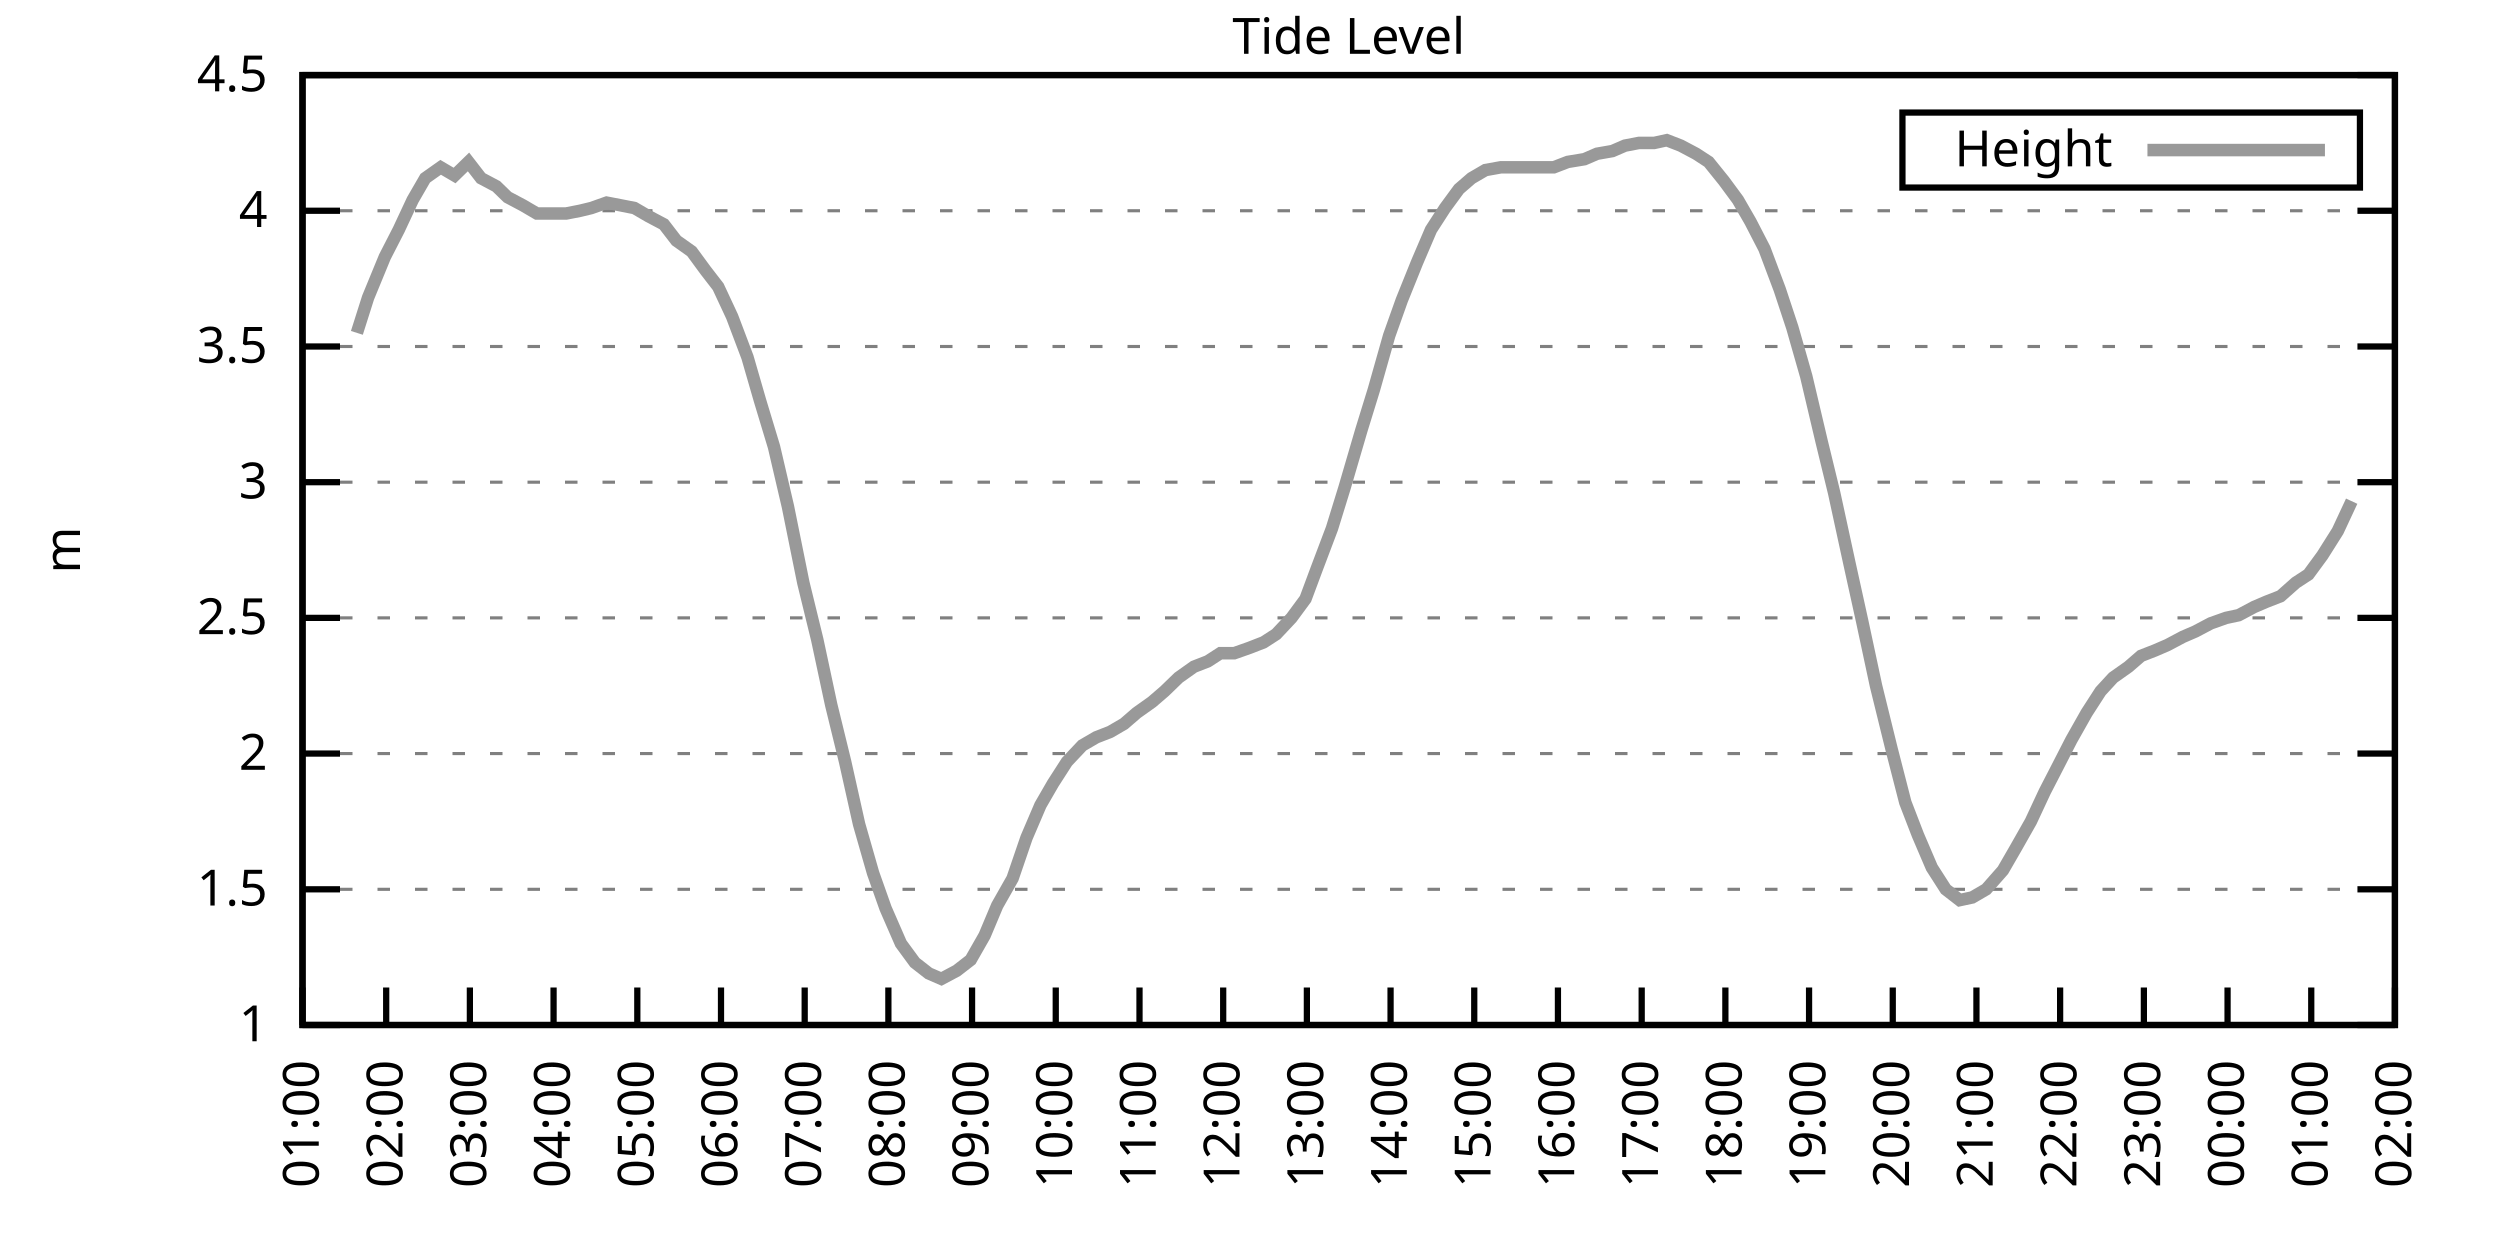
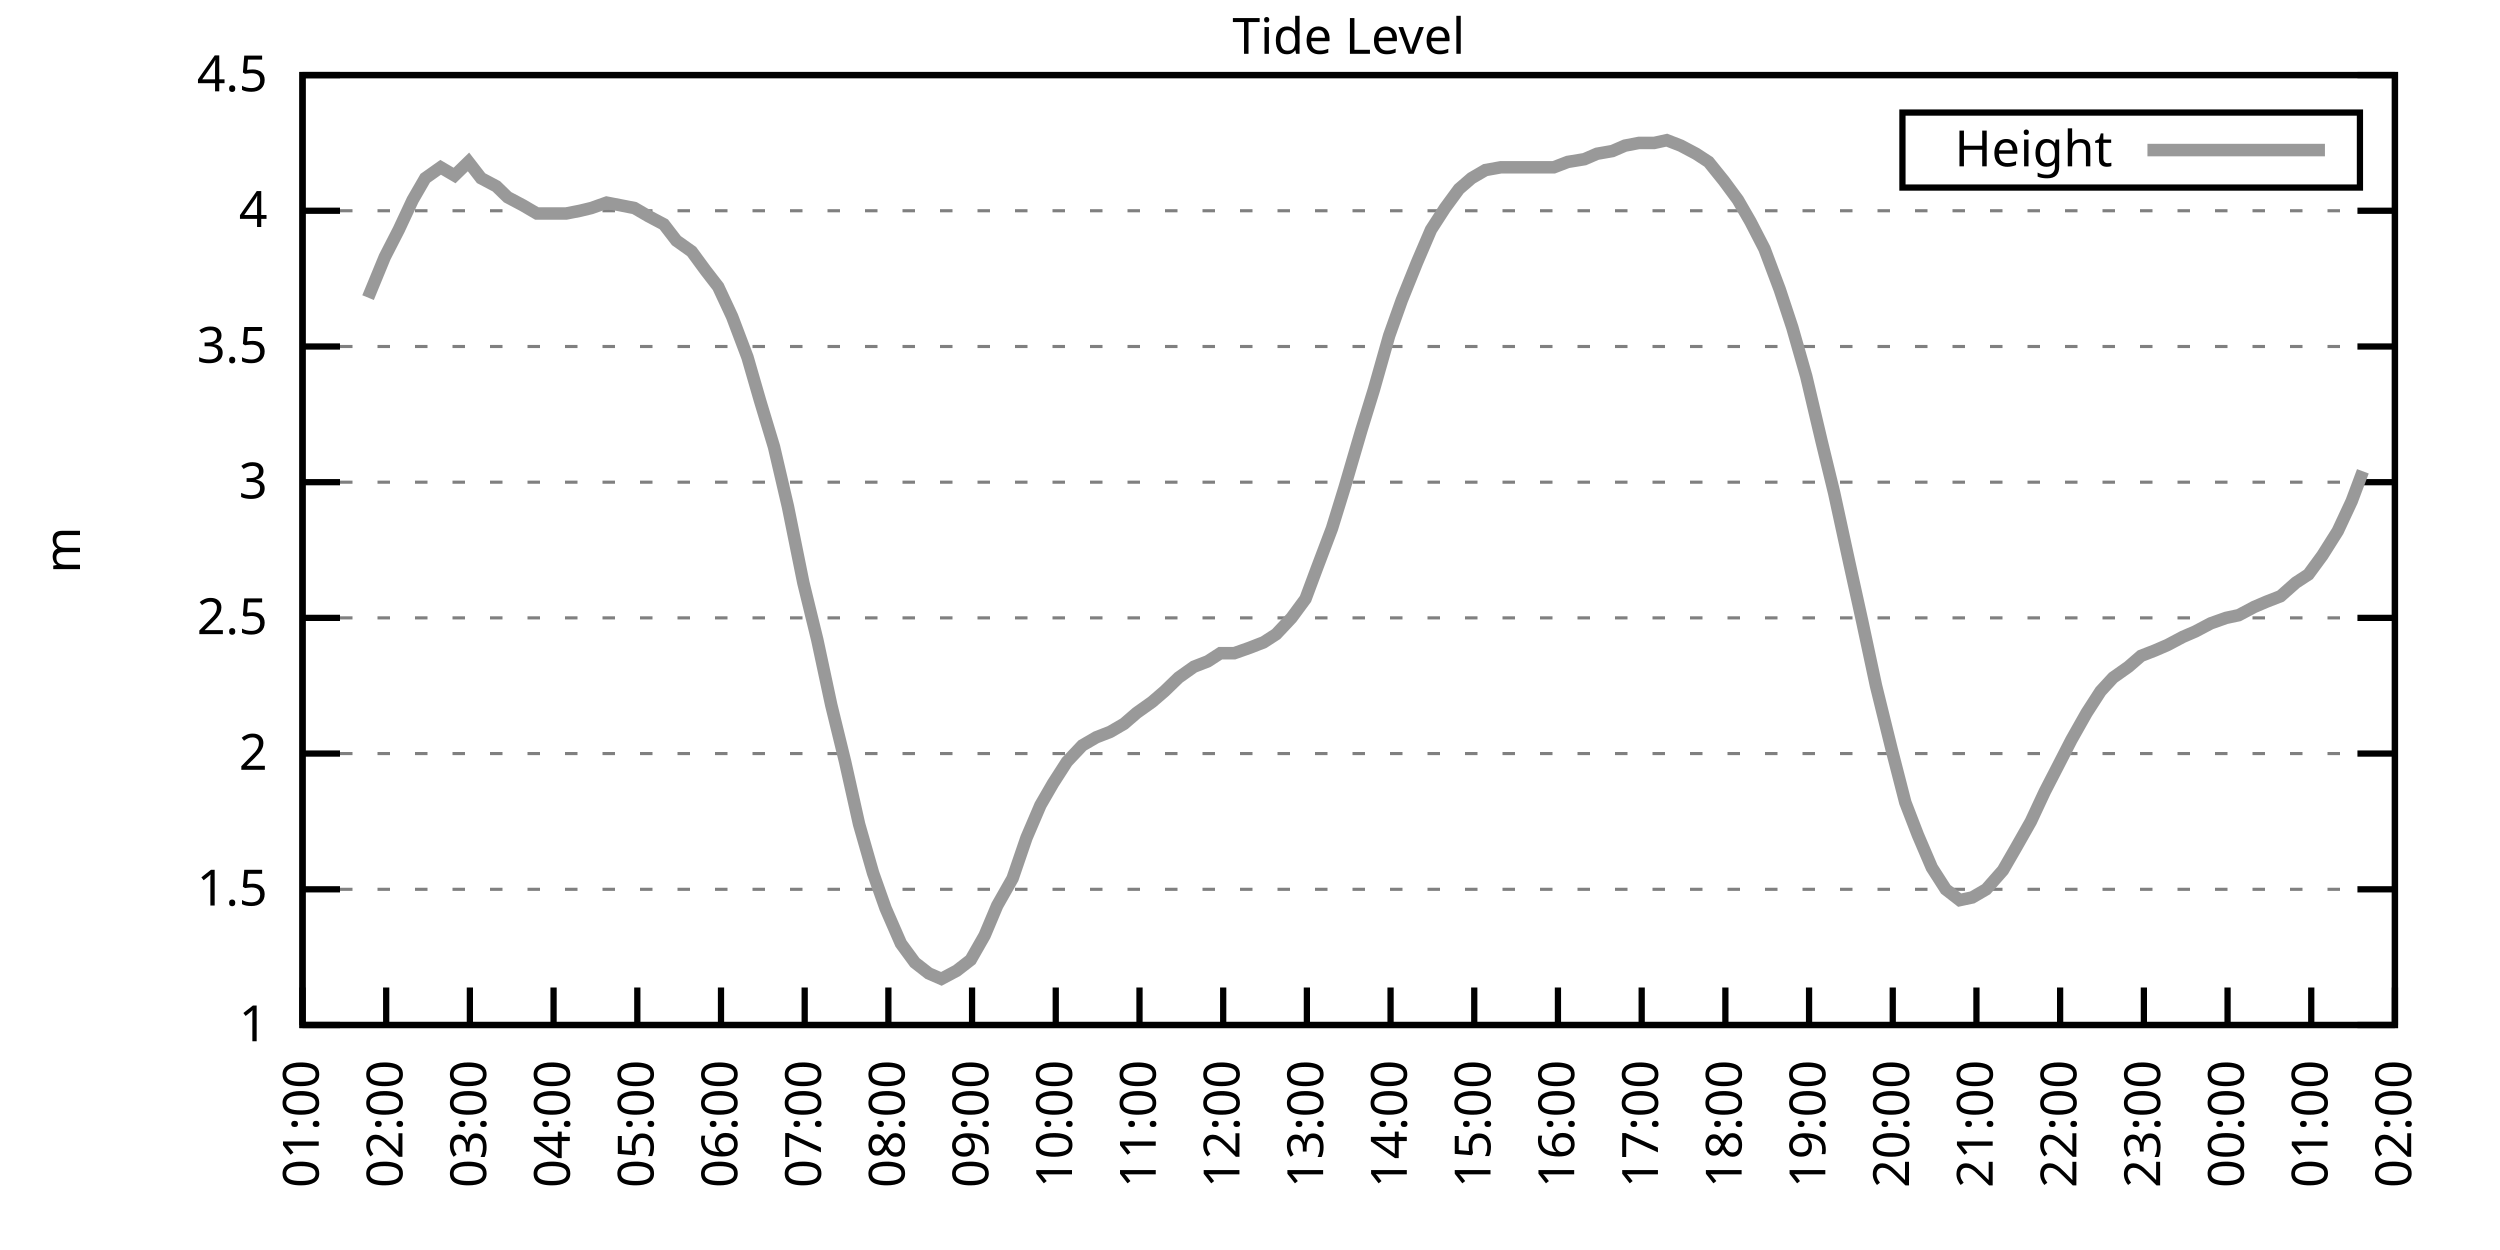
<svg xmlns="http://www.w3.org/2000/svg" xmlns:xlink="http://www.w3.org/1999/xlink" width="400" height="200" viewBox="0 0 400 200">
  <g id="gnuplot_canvas">
    <rect x="0" y="0" width="400" height="200" fill="none" />
    <defs>
      <circle id="gpDot" r="0.5" stroke-width="0.5" stroke="currentColor" />
      <path id="gpPt0" stroke-width="0.333" stroke="currentColor" d="M-1,0 h2 M0,-1 v2" />
      <path id="gpPt1" stroke-width="0.333" stroke="currentColor" d="M-1,-1 L1,1 M1,-1 L-1,1" />
      <path id="gpPt2" stroke-width="0.333" stroke="currentColor" d="M-1,0 L1,0 M0,-1 L0,1 M-1,-1 L1,1 M-1,1 L1,-1" />
      <rect id="gpPt3" stroke-width="0.333" stroke="currentColor" x="-1" y="-1" width="2" height="2" />
      <rect id="gpPt4" stroke-width="0.333" stroke="currentColor" fill="currentColor" x="-1" y="-1" width="2" height="2" />
      <circle id="gpPt5" stroke-width="0.333" stroke="currentColor" cx="0" cy="0" r="1" />
      <use xlink:href="#gpPt5" id="gpPt6" fill="currentColor" stroke="none" />
      <path id="gpPt7" stroke-width="0.333" stroke="currentColor" d="M0,-1.33 L-1.33,0.67 L1.33,0.67 z" />
      <use xlink:href="#gpPt7" id="gpPt8" fill="currentColor" stroke="none" />
      <use xlink:href="#gpPt7" id="gpPt9" stroke="currentColor" transform="rotate(180)" />
      <use xlink:href="#gpPt9" id="gpPt10" fill="currentColor" stroke="none" />
      <use xlink:href="#gpPt3" id="gpPt11" stroke="currentColor" transform="rotate(45)" />
      <use xlink:href="#gpPt11" id="gpPt12" fill="currentColor" stroke="none" />
      <path id="gpPt13" stroke-width="0.333" stroke="currentColor" d="M0,1.330 L1.265,0.411 L0.782,-1.067 L-0.782,-1.076 L-1.265,0.411 z" />
      <use xlink:href="#gpPt13" id="gpPt14" fill="currentColor" stroke="none" />
      <filter id="textbox" filterUnits="objectBoundingBox" x="0" y="0" height="1" width="1">
        <feFlood flood-color="white" flood-opacity="1" result="bgnd" />
        <feComposite in="SourceGraphic" in2="bgnd" operator="atop" />
      </filter>
      <filter id="greybox" filterUnits="objectBoundingBox" x="0" y="0" height="1" width="1">
        <feFlood flood-color="lightgrey" flood-opacity="1" result="grey" />
        <feComposite in="SourceGraphic" in2="grey" operator="atop" />
      </filter>
    </defs>
    <g fill="none" color="white" stroke="currentColor" stroke-width="1.00" stroke-linecap="butt" stroke-linejoin="miter">
</g>
    <g fill="none" color="black" stroke="currentColor" stroke-width="1.00" stroke-linecap="butt" stroke-linejoin="miter">
      <g stroke="none" shape-rendering="crispEdges">
        <polygon fill="rgb(255, 255, 255)" points="48.40,164.00 383.18,164.00 383.18,12.02 48.40,12.02 " />
      </g>
    </g>
    <g fill="none" color="black" stroke="currentColor" stroke-width="1.00" stroke-linecap="butt" stroke-linejoin="miter">
</g>
    <g fill="none" color="black" stroke="black" stroke-width="0.50" stroke-linecap="butt" stroke-linejoin="miter">
</g>
    <g fill="none" color="gray" stroke="currentColor" stroke-width="0.50" stroke-linecap="butt" stroke-linejoin="miter">
      <path stroke="gray" stroke-dasharray="2,4" class="gridline" d="M48.40,164.00 L383.19,164.00  " />
    </g>
    <g fill="none" color="gray" stroke="gray" stroke-width="1.00" stroke-linecap="butt" stroke-linejoin="miter">
</g>
    <g fill="none" color="black" stroke="currentColor" stroke-width="1.00" stroke-linecap="butt" stroke-linejoin="miter">
      <path stroke="black" d="M48.40,164.00 L54.40,164.00 M383.19,164.00 L377.19,164.00  " />
      <g transform="translate(42.80,166.60)" stroke="none" fill="black" font-family="Sans" font-size="8.00" text-anchor="end">
        <text>
          <tspan font-family="Sans"> 1</tspan>
        </text>
      </g>
    </g>
    <g fill="none" color="black" stroke="currentColor" stroke-width="1.00" stroke-linecap="butt" stroke-linejoin="miter">
</g>
    <g fill="none" color="black" stroke="black" stroke-width="0.50" stroke-linecap="butt" stroke-linejoin="miter">
</g>
    <g fill="none" color="gray" stroke="currentColor" stroke-width="0.50" stroke-linecap="butt" stroke-linejoin="miter">
      <path stroke="gray" stroke-dasharray="2,4" class="gridline" d="M48.40,142.29 L383.19,142.29  " />
    </g>
    <g fill="none" color="gray" stroke="gray" stroke-width="1.00" stroke-linecap="butt" stroke-linejoin="miter">
</g>
    <g fill="none" color="black" stroke="currentColor" stroke-width="1.00" stroke-linecap="butt" stroke-linejoin="miter">
      <path stroke="black" d="M48.40,142.29 L54.40,142.29 M383.19,142.29 L377.19,142.29  " />
      <g transform="translate(42.80,144.89)" stroke="none" fill="black" font-family="Sans" font-size="8.00" text-anchor="end">
        <text>
          <tspan font-family="Sans"> 1.5</tspan>
        </text>
      </g>
    </g>
    <g fill="none" color="black" stroke="currentColor" stroke-width="1.00" stroke-linecap="butt" stroke-linejoin="miter">
</g>
    <g fill="none" color="black" stroke="black" stroke-width="0.50" stroke-linecap="butt" stroke-linejoin="miter">
</g>
    <g fill="none" color="gray" stroke="currentColor" stroke-width="0.50" stroke-linecap="butt" stroke-linejoin="miter">
      <path stroke="gray" stroke-dasharray="2,4" class="gridline" d="M48.40,120.57 L383.19,120.57  " />
    </g>
    <g fill="none" color="gray" stroke="gray" stroke-width="1.00" stroke-linecap="butt" stroke-linejoin="miter">
</g>
    <g fill="none" color="black" stroke="currentColor" stroke-width="1.00" stroke-linecap="butt" stroke-linejoin="miter">
      <path stroke="black" d="M48.40,120.57 L54.40,120.57 M383.19,120.57 L377.19,120.57  " />
      <g transform="translate(42.80,123.17)" stroke="none" fill="black" font-family="Sans" font-size="8.00" text-anchor="end">
        <text>
          <tspan font-family="Sans"> 2</tspan>
        </text>
      </g>
    </g>
    <g fill="none" color="black" stroke="currentColor" stroke-width="1.00" stroke-linecap="butt" stroke-linejoin="miter">
</g>
    <g fill="none" color="black" stroke="black" stroke-width="0.50" stroke-linecap="butt" stroke-linejoin="miter">
</g>
    <g fill="none" color="gray" stroke="currentColor" stroke-width="0.50" stroke-linecap="butt" stroke-linejoin="miter">
      <path stroke="gray" stroke-dasharray="2,4" class="gridline" d="M48.40,98.86 L383.19,98.86  " />
    </g>
    <g fill="none" color="gray" stroke="gray" stroke-width="1.00" stroke-linecap="butt" stroke-linejoin="miter">
</g>
    <g fill="none" color="black" stroke="currentColor" stroke-width="1.00" stroke-linecap="butt" stroke-linejoin="miter">
      <path stroke="black" d="M48.40,98.86 L54.40,98.86 M383.19,98.86 L377.19,98.86  " />
      <g transform="translate(42.80,101.46)" stroke="none" fill="black" font-family="Sans" font-size="8.00" text-anchor="end">
        <text>
          <tspan font-family="Sans"> 2.5</tspan>
        </text>
      </g>
    </g>
    <g fill="none" color="black" stroke="currentColor" stroke-width="1.00" stroke-linecap="butt" stroke-linejoin="miter">
</g>
    <g fill="none" color="black" stroke="black" stroke-width="0.50" stroke-linecap="butt" stroke-linejoin="miter">
</g>
    <g fill="none" color="gray" stroke="currentColor" stroke-width="0.50" stroke-linecap="butt" stroke-linejoin="miter">
      <path stroke="gray" stroke-dasharray="2,4" class="gridline" d="M48.40,77.15 L383.19,77.15  " />
    </g>
    <g fill="none" color="gray" stroke="gray" stroke-width="1.00" stroke-linecap="butt" stroke-linejoin="miter">
</g>
    <g fill="none" color="black" stroke="currentColor" stroke-width="1.00" stroke-linecap="butt" stroke-linejoin="miter">
      <path stroke="black" d="M48.40,77.15 L54.40,77.15 M383.19,77.15 L377.19,77.15  " />
      <g transform="translate(42.80,79.75)" stroke="none" fill="black" font-family="Sans" font-size="8.00" text-anchor="end">
        <text>
          <tspan font-family="Sans"> 3</tspan>
        </text>
      </g>
    </g>
    <g fill="none" color="black" stroke="currentColor" stroke-width="1.00" stroke-linecap="butt" stroke-linejoin="miter">
</g>
    <g fill="none" color="black" stroke="black" stroke-width="0.50" stroke-linecap="butt" stroke-linejoin="miter">
</g>
    <g fill="none" color="gray" stroke="currentColor" stroke-width="0.50" stroke-linecap="butt" stroke-linejoin="miter">
      <path stroke="gray" stroke-dasharray="2,4" class="gridline" d="M48.40,55.44 L383.19,55.44  " />
    </g>
    <g fill="none" color="gray" stroke="gray" stroke-width="1.00" stroke-linecap="butt" stroke-linejoin="miter">
</g>
    <g fill="none" color="black" stroke="currentColor" stroke-width="1.00" stroke-linecap="butt" stroke-linejoin="miter">
      <path stroke="black" d="M48.40,55.44 L54.40,55.44 M383.19,55.44 L377.19,55.44  " />
      <g transform="translate(42.80,58.04)" stroke="none" fill="black" font-family="Sans" font-size="8.00" text-anchor="end">
        <text>
          <tspan font-family="Sans"> 3.5</tspan>
        </text>
      </g>
    </g>
    <g fill="none" color="black" stroke="currentColor" stroke-width="1.00" stroke-linecap="butt" stroke-linejoin="miter">
</g>
    <g fill="none" color="black" stroke="black" stroke-width="0.50" stroke-linecap="butt" stroke-linejoin="miter">
</g>
    <g fill="none" color="gray" stroke="currentColor" stroke-width="0.50" stroke-linecap="butt" stroke-linejoin="miter">
      <path stroke="gray" stroke-dasharray="2,4" class="gridline" d="M48.40,33.72 L383.19,33.72  " />
    </g>
    <g fill="none" color="gray" stroke="gray" stroke-width="1.00" stroke-linecap="butt" stroke-linejoin="miter">
</g>
    <g fill="none" color="black" stroke="currentColor" stroke-width="1.00" stroke-linecap="butt" stroke-linejoin="miter">
      <path stroke="black" d="M48.40,33.72 L54.40,33.72 M383.19,33.72 L377.19,33.72  " />
      <g transform="translate(42.80,36.32)" stroke="none" fill="black" font-family="Sans" font-size="8.00" text-anchor="end">
        <text>
          <tspan font-family="Sans"> 4</tspan>
        </text>
      </g>
    </g>
    <g fill="none" color="black" stroke="currentColor" stroke-width="1.00" stroke-linecap="butt" stroke-linejoin="miter">
</g>
    <g fill="none" color="black" stroke="black" stroke-width="0.50" stroke-linecap="butt" stroke-linejoin="miter">
</g>
    <g fill="none" color="gray" stroke="currentColor" stroke-width="0.50" stroke-linecap="butt" stroke-linejoin="miter">
      <path stroke="gray" stroke-dasharray="2,4" class="gridline" d="M48.40,12.01 L383.19,12.01  " />
    </g>
    <g fill="none" color="gray" stroke="gray" stroke-width="1.00" stroke-linecap="butt" stroke-linejoin="miter">
</g>
    <g fill="none" color="black" stroke="currentColor" stroke-width="1.00" stroke-linecap="butt" stroke-linejoin="miter">
      <path stroke="black" d="M48.40,12.01 L54.40,12.01 M383.19,12.01 L377.19,12.01  " />
      <g transform="translate(42.80,14.61)" stroke="none" fill="black" font-family="Sans" font-size="8.00" text-anchor="end">
        <text>
          <tspan font-family="Sans"> 4.5</tspan>
        </text>
      </g>
    </g>
    <g fill="none" color="black" stroke="currentColor" stroke-width="1.00" stroke-linecap="butt" stroke-linejoin="miter">
      <path stroke="black" d="M48.40,164.00 L48.40,158.00  " />
      <g transform="translate(51.00,169.60) rotate(270.00)" stroke="none" fill="black" font-family="Sans" font-size="8.00" text-anchor="end">
        <text>
          <tspan font-family="Sans">01:00</tspan>
        </text>
      </g>
    </g>
    <g fill="none" color="black" stroke="currentColor" stroke-width="1.00" stroke-linecap="butt" stroke-linejoin="miter">
      <path stroke="black" d="M61.79,164.00 L61.79,158.00  " />
      <g transform="translate(64.39,169.60) rotate(270.00)" stroke="none" fill="black" font-family="Sans" font-size="8.00" text-anchor="end">
        <text>
          <tspan font-family="Sans">02:00</tspan>
        </text>
      </g>
    </g>
    <g fill="none" color="black" stroke="currentColor" stroke-width="1.00" stroke-linecap="butt" stroke-linejoin="miter">
      <path stroke="black" d="M75.18,164.00 L75.18,158.00  " />
      <g transform="translate(77.78,169.60) rotate(270.00)" stroke="none" fill="black" font-family="Sans" font-size="8.00" text-anchor="end">
        <text>
          <tspan font-family="Sans">03:00</tspan>
        </text>
      </g>
    </g>
    <g fill="none" color="black" stroke="currentColor" stroke-width="1.00" stroke-linecap="butt" stroke-linejoin="miter">
      <path stroke="black" d="M88.57,164.00 L88.57,158.00  " />
      <g transform="translate(91.17,169.60) rotate(270.00)" stroke="none" fill="black" font-family="Sans" font-size="8.00" text-anchor="end">
        <text>
          <tspan font-family="Sans">04:00</tspan>
        </text>
      </g>
    </g>
    <g fill="none" color="black" stroke="currentColor" stroke-width="1.00" stroke-linecap="butt" stroke-linejoin="miter">
      <path stroke="black" d="M101.97,164.00 L101.97,158.00  " />
      <g transform="translate(104.57,169.60) rotate(270.00)" stroke="none" fill="black" font-family="Sans" font-size="8.00" text-anchor="end">
        <text>
          <tspan font-family="Sans">05:00</tspan>
        </text>
      </g>
    </g>
    <g fill="none" color="black" stroke="currentColor" stroke-width="1.00" stroke-linecap="butt" stroke-linejoin="miter">
      <path stroke="black" d="M115.36,164.00 L115.36,158.00  " />
      <g transform="translate(117.96,169.60) rotate(270.00)" stroke="none" fill="black" font-family="Sans" font-size="8.00" text-anchor="end">
        <text>
          <tspan font-family="Sans">06:00</tspan>
        </text>
      </g>
    </g>
    <g fill="none" color="black" stroke="currentColor" stroke-width="1.00" stroke-linecap="butt" stroke-linejoin="miter">
      <path stroke="black" d="M128.75,164.00 L128.75,158.00  " />
      <g transform="translate(131.35,169.60) rotate(270.00)" stroke="none" fill="black" font-family="Sans" font-size="8.00" text-anchor="end">
        <text>
          <tspan font-family="Sans">07:00</tspan>
        </text>
      </g>
    </g>
    <g fill="none" color="black" stroke="currentColor" stroke-width="1.00" stroke-linecap="butt" stroke-linejoin="miter">
      <path stroke="black" d="M142.14,164.00 L142.14,158.00  " />
      <g transform="translate(144.74,169.60) rotate(270.00)" stroke="none" fill="black" font-family="Sans" font-size="8.00" text-anchor="end">
        <text>
          <tspan font-family="Sans">08:00</tspan>
        </text>
      </g>
    </g>
    <g fill="none" color="black" stroke="currentColor" stroke-width="1.00" stroke-linecap="butt" stroke-linejoin="miter">
      <path stroke="black" d="M155.53,164.00 L155.53,158.00  " />
      <g transform="translate(158.13,169.60) rotate(270.00)" stroke="none" fill="black" font-family="Sans" font-size="8.00" text-anchor="end">
        <text>
          <tspan font-family="Sans">09:00</tspan>
        </text>
      </g>
    </g>
    <g fill="none" color="black" stroke="currentColor" stroke-width="1.00" stroke-linecap="butt" stroke-linejoin="miter">
      <path stroke="black" d="M168.92,164.00 L168.92,158.00  " />
      <g transform="translate(171.52,169.60) rotate(270.00)" stroke="none" fill="black" font-family="Sans" font-size="8.00" text-anchor="end">
        <text>
          <tspan font-family="Sans">10:00</tspan>
        </text>
      </g>
    </g>
    <g fill="none" color="black" stroke="currentColor" stroke-width="1.00" stroke-linecap="butt" stroke-linejoin="miter">
      <path stroke="black" d="M182.32,164.00 L182.32,158.00  " />
      <g transform="translate(184.92,169.60) rotate(270.00)" stroke="none" fill="black" font-family="Sans" font-size="8.00" text-anchor="end">
        <text>
          <tspan font-family="Sans">11:00</tspan>
        </text>
      </g>
    </g>
    <g fill="none" color="black" stroke="currentColor" stroke-width="1.00" stroke-linecap="butt" stroke-linejoin="miter">
      <path stroke="black" d="M195.71,164.00 L195.71,158.00  " />
      <g transform="translate(198.31,169.60) rotate(270.00)" stroke="none" fill="black" font-family="Sans" font-size="8.00" text-anchor="end">
        <text>
          <tspan font-family="Sans">12:00</tspan>
        </text>
      </g>
    </g>
    <g fill="none" color="black" stroke="currentColor" stroke-width="1.00" stroke-linecap="butt" stroke-linejoin="miter">
      <path stroke="black" d="M209.10,164.00 L209.10,158.00  " />
      <g transform="translate(211.70,169.60) rotate(270.00)" stroke="none" fill="black" font-family="Sans" font-size="8.00" text-anchor="end">
        <text>
          <tspan font-family="Sans">13:00</tspan>
        </text>
      </g>
    </g>
    <g fill="none" color="black" stroke="currentColor" stroke-width="1.00" stroke-linecap="butt" stroke-linejoin="miter">
      <path stroke="black" d="M222.49,164.00 L222.49,158.00  " />
      <g transform="translate(225.09,169.60) rotate(270.00)" stroke="none" fill="black" font-family="Sans" font-size="8.00" text-anchor="end">
        <text>
          <tspan font-family="Sans">14:00</tspan>
        </text>
      </g>
    </g>
    <g fill="none" color="black" stroke="currentColor" stroke-width="1.00" stroke-linecap="butt" stroke-linejoin="miter">
      <path stroke="black" d="M235.88,164.00 L235.88,158.00  " />
      <g transform="translate(238.48,169.60) rotate(270.00)" stroke="none" fill="black" font-family="Sans" font-size="8.00" text-anchor="end">
        <text>
          <tspan font-family="Sans">15:00</tspan>
        </text>
      </g>
    </g>
    <g fill="none" color="black" stroke="currentColor" stroke-width="1.00" stroke-linecap="butt" stroke-linejoin="miter">
      <path stroke="black" d="M249.27,164.00 L249.27,158.00  " />
      <g transform="translate(251.87,169.60) rotate(270.00)" stroke="none" fill="black" font-family="Sans" font-size="8.00" text-anchor="end">
        <text>
          <tspan font-family="Sans">16:00</tspan>
        </text>
      </g>
    </g>
    <g fill="none" color="black" stroke="currentColor" stroke-width="1.00" stroke-linecap="butt" stroke-linejoin="miter">
      <path stroke="black" d="M262.67,164.00 L262.67,158.00  " />
      <g transform="translate(265.27,169.60) rotate(270.00)" stroke="none" fill="black" font-family="Sans" font-size="8.00" text-anchor="end">
        <text>
          <tspan font-family="Sans">17:00</tspan>
        </text>
      </g>
    </g>
    <g fill="none" color="black" stroke="currentColor" stroke-width="1.00" stroke-linecap="butt" stroke-linejoin="miter">
      <path stroke="black" d="M276.06,164.00 L276.06,158.00  " />
      <g transform="translate(278.66,169.60) rotate(270.00)" stroke="none" fill="black" font-family="Sans" font-size="8.00" text-anchor="end">
        <text>
          <tspan font-family="Sans">18:00</tspan>
        </text>
      </g>
    </g>
    <g fill="none" color="black" stroke="currentColor" stroke-width="1.00" stroke-linecap="butt" stroke-linejoin="miter">
      <path stroke="black" d="M289.45,164.00 L289.45,158.00  " />
      <g transform="translate(292.05,169.60) rotate(270.00)" stroke="none" fill="black" font-family="Sans" font-size="8.00" text-anchor="end">
        <text>
          <tspan font-family="Sans">19:00</tspan>
        </text>
      </g>
    </g>
    <g fill="none" color="black" stroke="currentColor" stroke-width="1.00" stroke-linecap="butt" stroke-linejoin="miter">
      <path stroke="black" d="M302.84,164.00 L302.84,158.00  " />
      <g transform="translate(305.44,169.60) rotate(270.00)" stroke="none" fill="black" font-family="Sans" font-size="8.00" text-anchor="end">
        <text>
          <tspan font-family="Sans">20:00</tspan>
        </text>
      </g>
    </g>
    <g fill="none" color="black" stroke="currentColor" stroke-width="1.00" stroke-linecap="butt" stroke-linejoin="miter">
      <path stroke="black" d="M316.23,164.00 L316.23,158.00  " />
      <g transform="translate(318.83,169.60) rotate(270.00)" stroke="none" fill="black" font-family="Sans" font-size="8.00" text-anchor="end">
        <text>
          <tspan font-family="Sans">21:00</tspan>
        </text>
      </g>
    </g>
    <g fill="none" color="black" stroke="currentColor" stroke-width="1.00" stroke-linecap="butt" stroke-linejoin="miter">
      <path stroke="black" d="M329.62,164.00 L329.62,158.00  " />
      <g transform="translate(332.22,169.60) rotate(270.00)" stroke="none" fill="black" font-family="Sans" font-size="8.00" text-anchor="end">
        <text>
          <tspan font-family="Sans">22:00</tspan>
        </text>
      </g>
    </g>
    <g fill="none" color="black" stroke="currentColor" stroke-width="1.00" stroke-linecap="butt" stroke-linejoin="miter">
      <path stroke="black" d="M343.02,164.00 L343.02,158.00  " />
      <g transform="translate(345.62,169.60) rotate(270.00)" stroke="none" fill="black" font-family="Sans" font-size="8.00" text-anchor="end">
        <text>
          <tspan font-family="Sans">23:00</tspan>
        </text>
      </g>
    </g>
    <g fill="none" color="black" stroke="currentColor" stroke-width="1.00" stroke-linecap="butt" stroke-linejoin="miter">
      <path stroke="black" d="M356.41,164.00 L356.41,158.00  " />
      <g transform="translate(359.01,169.60) rotate(270.00)" stroke="none" fill="black" font-family="Sans" font-size="8.00" text-anchor="end">
        <text>
          <tspan font-family="Sans">00:00</tspan>
        </text>
      </g>
    </g>
    <g fill="none" color="black" stroke="currentColor" stroke-width="1.00" stroke-linecap="butt" stroke-linejoin="miter">
      <path stroke="black" d="M369.80,164.00 L369.80,158.00  " />
      <g transform="translate(372.40,169.60) rotate(270.00)" stroke="none" fill="black" font-family="Sans" font-size="8.00" text-anchor="end">
        <text>
          <tspan font-family="Sans">01:00</tspan>
        </text>
      </g>
    </g>
    <g fill="none" color="black" stroke="currentColor" stroke-width="1.00" stroke-linecap="butt" stroke-linejoin="miter">
      <path stroke="black" d="M383.19,164.00 L383.19,158.00  " />
      <g transform="translate(385.79,169.60) rotate(270.00)" stroke="none" fill="black" font-family="Sans" font-size="8.00" text-anchor="end">
        <text>
          <tspan font-family="Sans">02:00</tspan>
        </text>
      </g>
    </g>
    <g fill="none" color="black" stroke="currentColor" stroke-width="1.00" stroke-linecap="butt" stroke-linejoin="miter">
</g>
    <g fill="none" color="black" stroke="currentColor" stroke-width="1.00" stroke-linecap="butt" stroke-linejoin="miter">
      <path stroke="black" d="M48.40,12.01 L48.40,164.00 L383.19,164.00 L383.19,12.01 L48.40,12.01 Z  " />
    </g>
    <g fill="none" color="black" stroke="currentColor" stroke-width="1.00" stroke-linecap="butt" stroke-linejoin="miter">
</g>
    <g fill="none" color="black" stroke="currentColor" stroke-width="1.00" stroke-linecap="butt" stroke-linejoin="miter">
      <path stroke="black" d="M304.39,30.01 L304.39,18.01 L377.59,18.01 L377.59,30.01 L304.39,30.01 Z  " />
    </g>
    <g id="Tide_level_plot_1">
      <g fill="none" color="white" stroke="black" stroke-width="2.00" stroke-linecap="butt" stroke-linejoin="miter">
</g>
      <g fill="none" color="black" stroke="currentColor" stroke-width="2.00" stroke-linecap="butt" stroke-linejoin="miter">
        <g transform="translate(337.99,26.61)" stroke="none" fill="black" font-family="Sans" font-size="8.00" text-anchor="end">
          <text>
            <tspan font-family="Sans">Height</tspan>
          </text>
        </g>
      </g>
      <g fill="none" color="black" stroke="currentColor" stroke-width="2.00" stroke-linecap="butt" stroke-linejoin="miter">
-         <path stroke="rgb(153, 153, 153)" d="M343.59,24.01 L371.99,24.01 M57.10,53.26 L58.89,47.62 L61.57,41.11 L63.80,36.76 L66.03,31.99 L68.04,28.51   L70.50,26.77 L72.73,28.08 L74.96,25.91 L76.97,28.51 L79.42,29.81 L81.21,31.55 L83.66,32.85 L85.90,34.16   L88.35,34.16 L90.58,34.16 L92.82,33.72 L94.60,33.29 L97.06,32.42 L99.29,32.85 L101.52,33.29 L103.75,34.59   L106.21,35.89 L108.22,38.50 L110.67,40.24 L112.90,43.28 L114.91,45.88 L117.14,50.66 L119.60,57.17 L121.61,64.12   L123.84,71.50 L126.07,81.06 L128.53,93.22 L130.76,102.34 L132.99,112.76 L135.22,121.88 L137.45,131.86 L139.69,139.68   L141.69,145.33 L144.15,150.97 L146.38,154.01 L148.61,155.75 L150.62,156.62 L153.08,155.31 L155.31,153.58 L157.54,149.67   L159.55,144.89 L162.01,140.55 L164.24,134.04 L166.47,128.83 L168.48,125.35 L170.71,121.88 L173.17,119.27 L175.40,117.97   L177.63,117.10 L179.86,115.80 L181.87,114.06 L184.32,112.32 L186.33,110.59 L188.57,108.42 L191.02,106.68 L193.25,105.81   L195.26,104.51 L197.49,104.51 L199.95,103.64 L202.18,102.77 L204.19,101.47 L206.64,98.86 L208.88,95.82 L210.66,91.04   L213.12,84.53 L215.13,78.02 L217.80,68.90 L219.81,62.38 L222.27,53.70 L224.28,48.05 L226.73,41.97 L228.96,36.76   L231.20,33.29 L233.43,30.25 L235.44,28.51 L237.67,27.21 L240.12,26.77 L242.36,26.77 L244.59,26.77 L246.60,26.77   L248.60,26.77 L250.84,25.91 L253.51,25.47 L255.52,24.60 L257.98,24.17 L259.99,23.30 L262.22,22.87 L264.67,22.87   L266.68,22.43 L268.92,23.30 L271.37,24.60 L273.38,25.91 L275.83,28.95 L278.07,31.99 L280.07,35.46 L282.31,39.80   L284.76,46.32 L286.77,52.40 L289.00,60.21 L291.46,70.63 L293.47,78.89 L295.92,90.18 L297.93,99.30 L300.16,109.72   L302.62,119.71 L304.85,128.39 L306.86,133.60 L309.09,138.81 L311.32,142.29 L313.55,144.02 L315.56,143.59 L317.79,142.29   L320.47,139.25 L322.48,135.77 L324.94,131.43 L327.17,126.65 L329.18,122.75 L331.41,118.40 L333.86,114.06 L336.10,110.59   L338.10,108.42 L340.56,106.68 L342.57,104.94 L344.80,104.07 L346.81,103.20 L349.26,101.90 L351.27,101.03 L353.73,99.73   L356.18,98.86 L358.19,98.43 L360.65,97.12 L362.66,96.26 L364.89,95.39 L367.34,93.22 L369.35,91.91 L371.58,88.87   L374.04,84.97 L376.27,80.19  " />
+         <path stroke="rgb(153, 153, 153)" d="M343.59,24.01 L371.99,24.01 M58.89,47.62 L61.57,41.11 L63.80,36.76 L66.03,31.99 L68.04,28.51 L70.50,26.77   L72.73,28.08 L74.96,25.91 L76.97,28.51 L79.42,29.81 L81.21,31.55 L83.66,32.85 L85.90,34.16 L88.35,34.16   L90.58,34.16 L92.82,33.72 L94.60,33.29 L97.06,32.42 L99.29,32.85 L101.52,33.29 L103.75,34.59 L106.21,35.89   L108.22,38.50 L110.67,40.24 L112.90,43.28 L114.91,45.88 L117.14,50.66 L119.60,57.17 L121.61,64.12 L123.84,71.50   L126.07,81.06 L128.53,93.22 L130.76,102.34 L132.99,112.76 L135.22,121.88 L137.45,131.86 L139.69,139.68 L141.69,145.33   L144.15,150.97 L146.38,154.01 L148.61,155.75 L150.62,156.62 L153.08,155.31 L155.31,153.58 L157.54,149.67 L159.55,144.89   L162.01,140.55 L164.24,134.04 L166.47,128.83 L168.48,125.35 L170.71,121.88 L173.17,119.27 L175.40,117.97 L177.63,117.10   L179.86,115.80 L181.87,114.06 L184.32,112.32 L186.33,110.59 L188.57,108.42 L191.02,106.68 L193.25,105.81 L195.26,104.51   L197.49,104.51 L199.95,103.64 L202.18,102.77 L204.19,101.47 L206.64,98.86 L208.88,95.82 L210.66,91.04 L213.12,84.53   L215.13,78.02 L217.80,68.90 L219.81,62.38 L222.27,53.70 L224.28,48.05 L226.73,41.97 L228.96,36.76 L231.20,33.29   L233.43,30.25 L235.44,28.51 L237.67,27.21 L240.12,26.77 L242.36,26.77 L244.59,26.77 L246.60,26.77 L248.60,26.77   L250.84,25.91 L253.51,25.47 L255.52,24.60 L257.98,24.17 L259.99,23.30 L262.22,22.87 L264.67,22.87 L266.68,22.43   L268.92,23.30 L271.37,24.60 L273.38,25.91 L275.83,28.95 L278.07,31.99 L280.07,35.46 L282.31,39.80 L284.76,46.32   L286.77,52.40 L289.00,60.21 L291.46,70.63 L293.47,78.89 L295.92,90.18 L297.93,99.30 L300.16,109.72 L302.62,119.71   L304.85,128.39 L306.86,133.60 L309.09,138.81 L311.32,142.29 L313.55,144.02 L315.56,143.59 L317.79,142.29 L320.47,139.25   L322.48,135.77 L324.94,131.43 L327.17,126.65 L329.18,122.75 L331.41,118.40 L333.86,114.06 L336.10,110.59 L338.10,108.42   L340.56,106.68 L342.57,104.94 L344.80,104.07 L346.81,103.20 L349.26,101.90 L351.27,101.03 L353.73,99.73 L356.18,98.86   L358.19,98.43 L360.65,97.12 L362.66,96.26 L364.89,95.39 L367.34,93.22 L369.35,91.91 L371.58,88.87 L374.04,84.97   L376.27,80.19 L378.06,75.41  " />
      </g>
    </g>
    <g fill="none" color="black" stroke="currentColor" stroke-width="2.00" stroke-linecap="butt" stroke-linejoin="miter">
</g>
    <g fill="none" color="black" stroke="black" stroke-width="1.00" stroke-linecap="butt" stroke-linejoin="miter">
</g>
    <g fill="none" color="black" stroke="currentColor" stroke-width="1.00" stroke-linecap="butt" stroke-linejoin="miter">
      <path stroke="black" d="M48.40,12.01 L48.40,164.00 L383.19,164.00 L383.19,12.01 L48.40,12.01 Z  " />
      <g transform="translate(12.80,88.01) rotate(270.00)" stroke="none" fill="black" font-family="Sans" font-size="8.00" text-anchor="middle">
        <text>
          <tspan font-family="Sans">m</tspan>
        </text>
      </g>
    </g>
    <g fill="none" color="black" stroke="currentColor" stroke-width="1.00" stroke-linecap="butt" stroke-linejoin="miter">
</g>
    <g fill="none" color="black" stroke="currentColor" stroke-width="1.00" stroke-linecap="butt" stroke-linejoin="miter">
      <g transform="translate(215.79,8.61)" stroke="none" fill="black" font-family="Sans" font-size="8.00" text-anchor="middle">
        <text>
          <tspan font-family="Sans">Tide Level</tspan>
        </text>
      </g>
    </g>
    <g fill="none" color="black" stroke="currentColor" stroke-width="1.00" stroke-linecap="butt" stroke-linejoin="miter">
</g>
  </g>
</svg>
